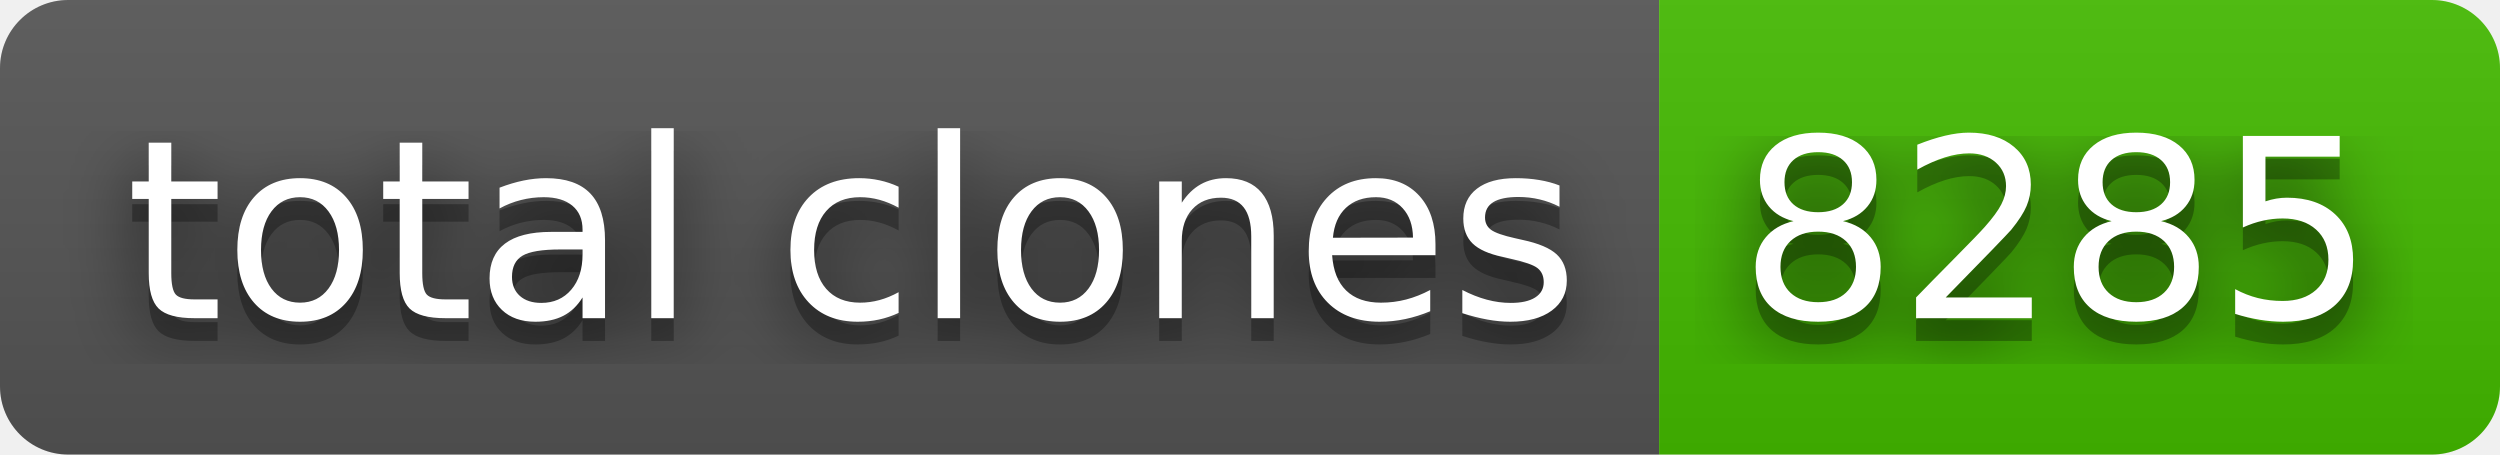
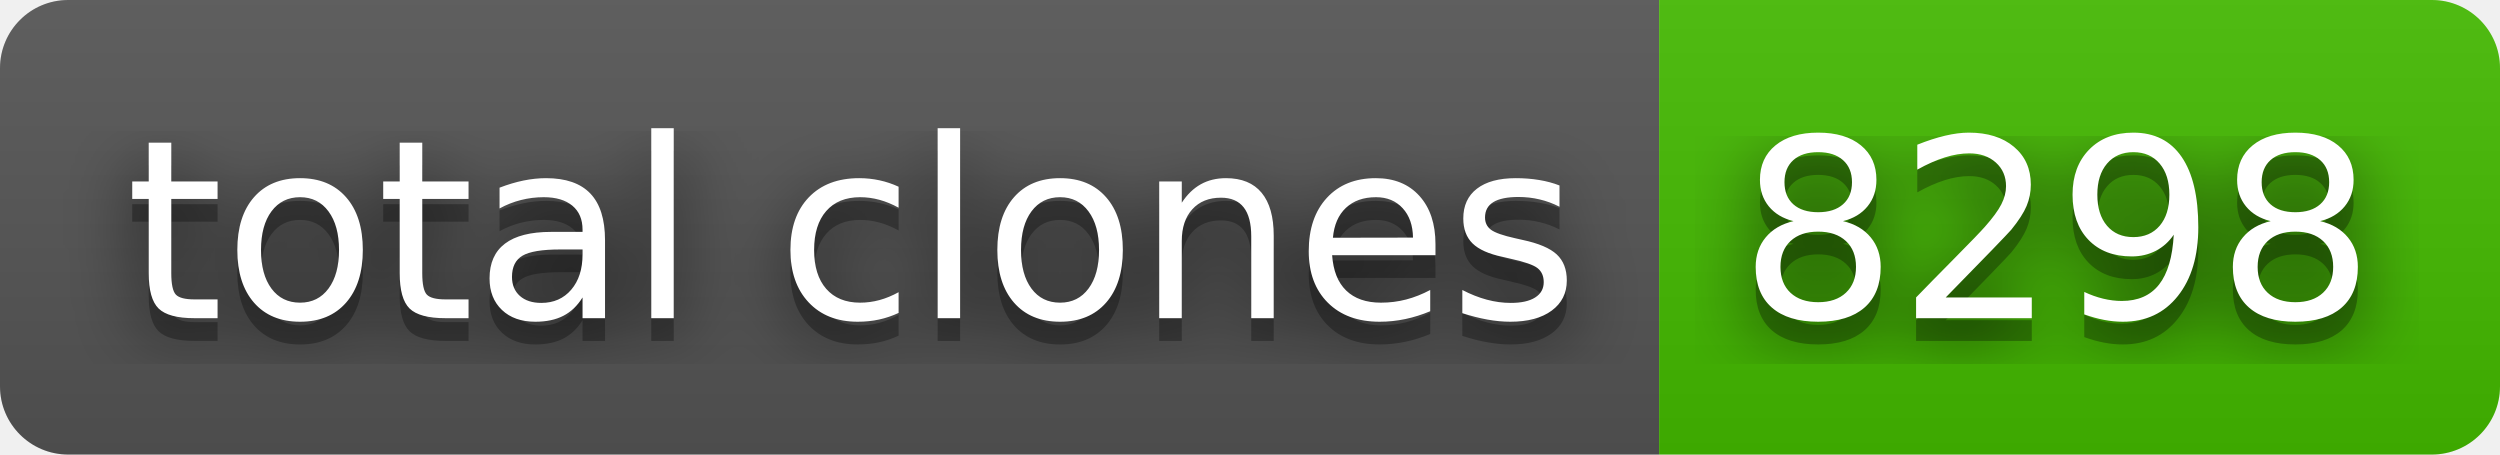
- <svg xmlns="http://www.w3.org/2000/svg" width="110" height="20" role="img" aria-label="total clones: 8285">
+ <svg xmlns="http://www.w3.org/2000/svg" width="110" height="20" role="img" aria-label="total clones: 8298">
  <filter id="blur">
    <feGaussianBlur stdDeviation="16" />
  </filter>
  <linearGradient id="s" x2="0" y2="100%">
    <stop offset="0" stop-color="#bbb" stop-opacity=".1" />
    <stop offset="1" stop-opacity=".1" />
  </linearGradient>
  <clipPath id="r">
    <rect width="110" height="20" rx="3" />
  </clipPath>
  <g clip-path="url(#r)">
    <rect width="73" height="20" fill="#555" />
    <rect x="73" width="37" height="20" fill="#4b0" />
    <rect width="110" height="20" fill="url(#s)" />
  </g>
  <g fill="#fff" text-anchor="middle" font-family="Verdana,Geneva,DejaVu Sans,sans-serif" text-rendering="geometricPrecision" font-size="110">
    <g transform="scale(.1)">
      <g aria-hidden="true" fill="#010101">
        <text x="375" y="150" fill-opacity=".8" filter="url(#blur)" textLength="630">total clones</text>
        <text x="375" y="150" fill-opacity=".3" textLength="630">total clones</text>
      </g>
      <text x="375" y="140" textLength="630">total clones</text>
    </g>
    <g transform="scale(.1)">
      <g aria-hidden="true" fill="#010101">
-         <text x="905" y="150" fill-opacity=".8" filter="url(#blur)" textLength="270">8285</text>
-         <text x="905" y="150" fill-opacity=".3" textLength="270">8285</text>
+         <text x="905" y="150" fill-opacity=".8" filter="url(#blur)" textLength="270">8298</text>
+         <text x="905" y="150" fill-opacity=".3" textLength="270">8298</text>
      </g>
-       <text x="905" y="140" textLength="270">8285</text>
+       <text x="905" y="140" textLength="270">8298</text>
    </g>
  </g>
</svg>
